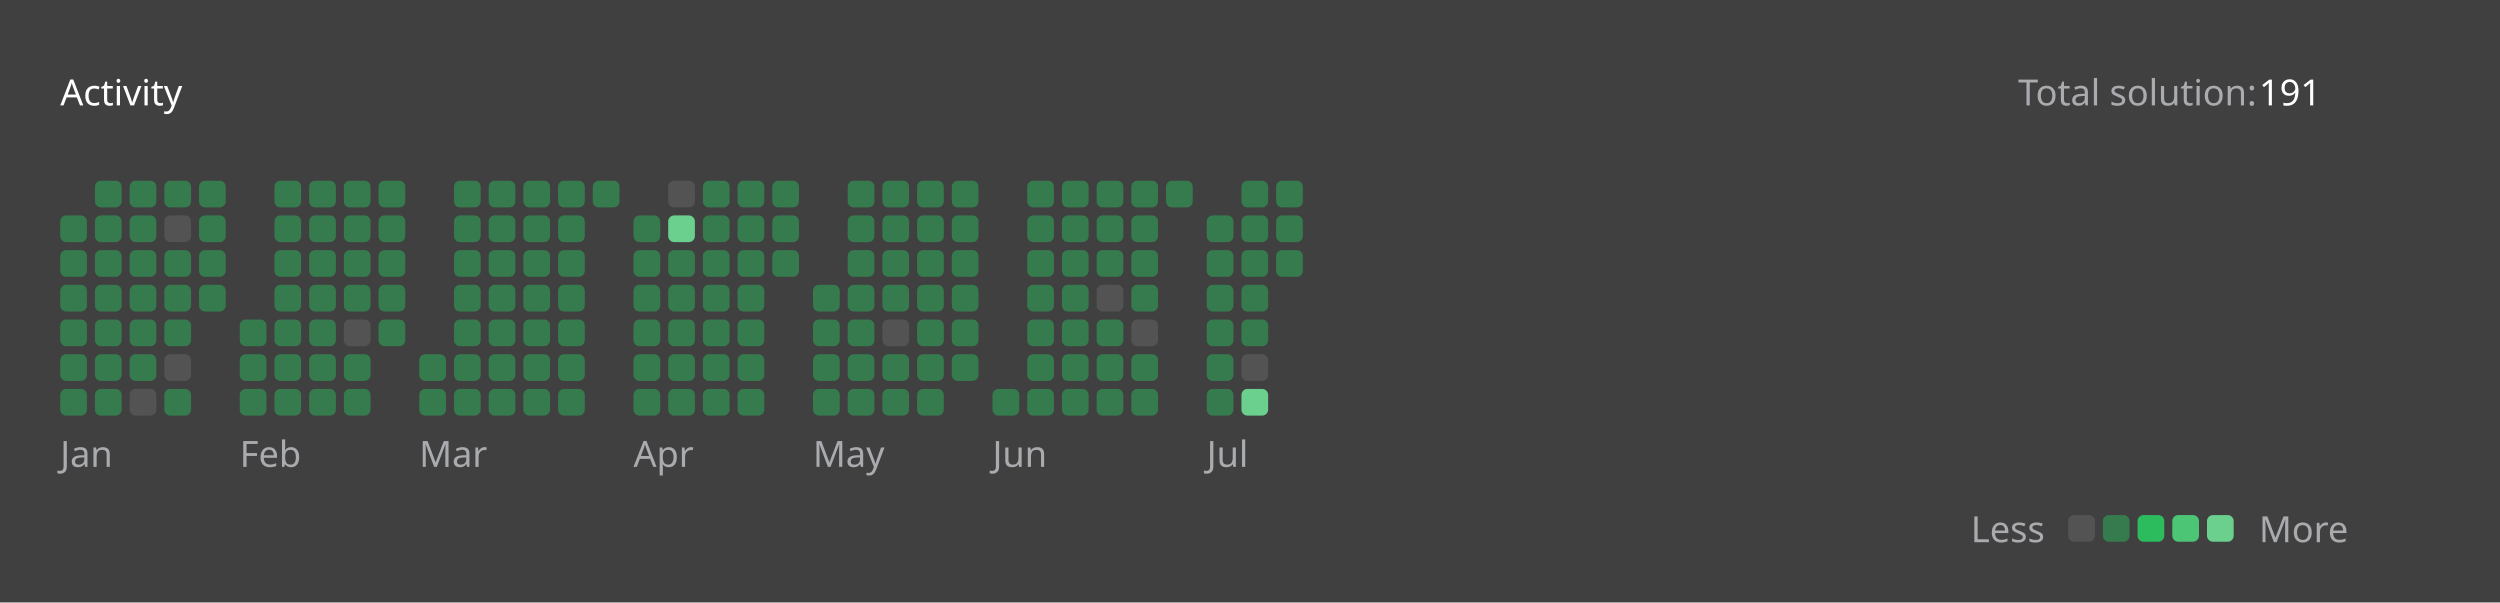
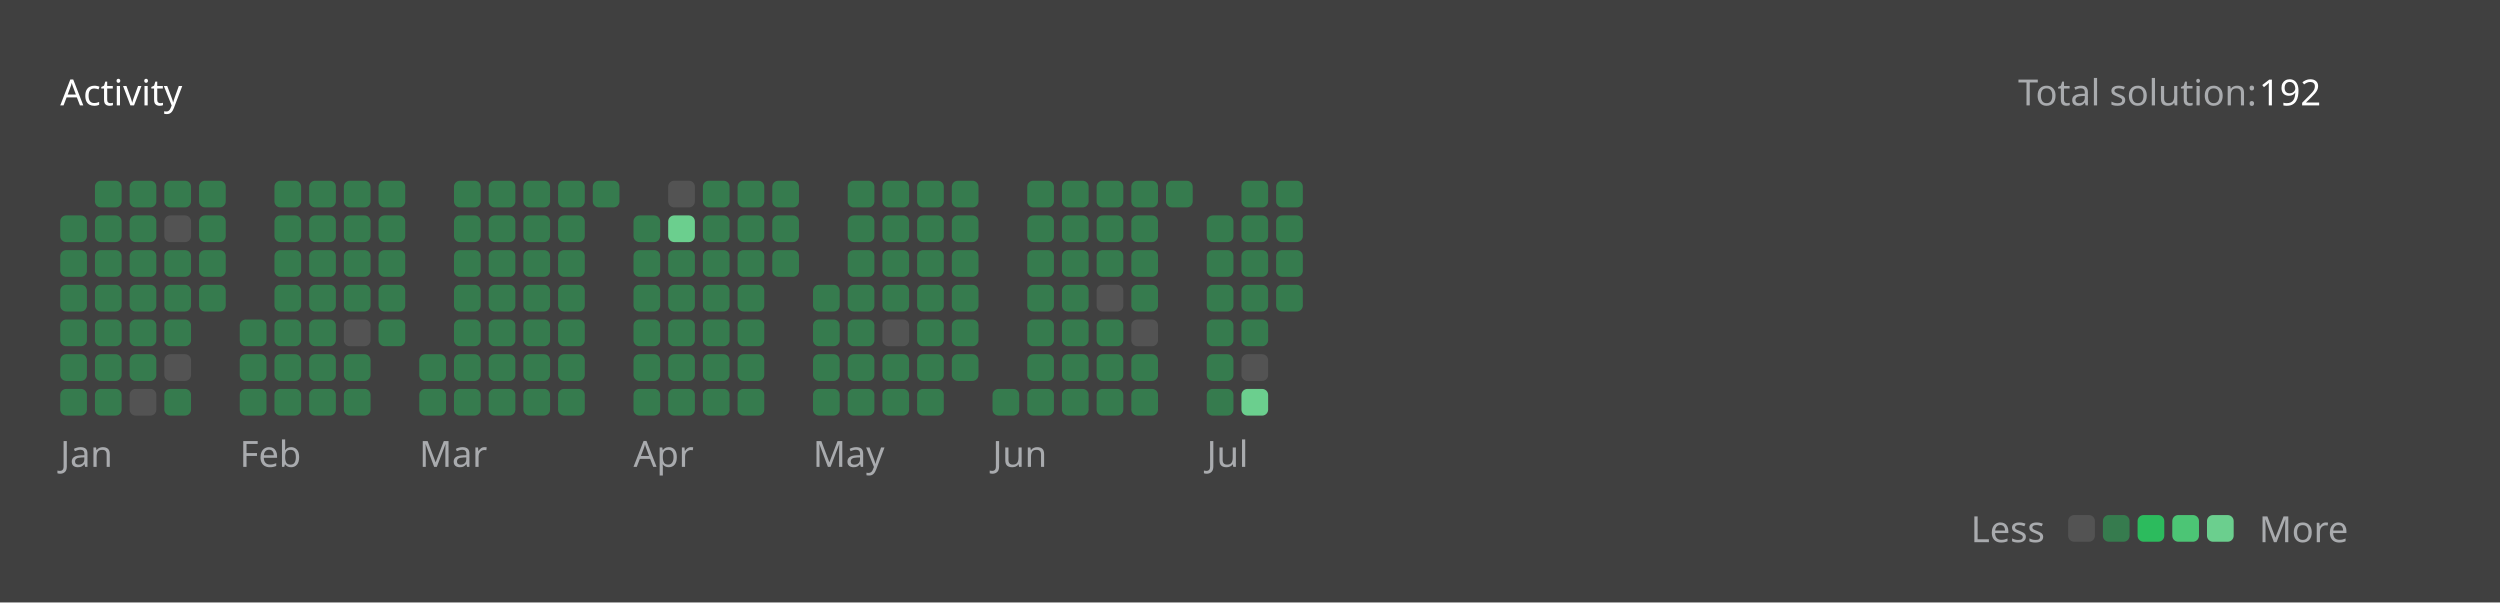
<svg xmlns="http://www.w3.org/2000/svg" version="1.1" height="200" width="830" viewBox="0 0 830 200">
  <style>*{font-family: "Segoe UI", Tahoma, Geneva, Verdana, sans-serif;}</style>
  <style>.title{font-weight: 500;font-size: 1rem;}</style>
  <style>.rotate-90{transform: rotate(-90deg);transform-origin: center;transform-box: fill-box;}</style>
  <style>.state{font-size: .75rem;}</style>
  <style>.light{color: #ffffff;fill: #ffffff;}</style>
  <style>.light-gray{color: #eff2f699;fill: #eff2f699;}</style>
  <style>.dark-gray{color: #ebebf54d;fill: #ebebf54d;}</style>
  <style>.gray{color: #747474;fill: #747474;}</style>
  <style>.orange{color: #ffa116;fill: #ffa116;}</style>
  <style>.background{color: #404040;fill: #404040;}</style>
  <style>.level-1-block{fill: #ffffff1a;}</style>
  <style>.level-2-block{fill: #2cb55d80;}</style>
  <style>.level-3-block{fill: #2cbb5dff;}</style>
  <style>.level-4-block{fill: #4cc575ff;}</style>
  <style>.level-5-block{fill: #6bcf8eff;}</style>
  <rect fill="#404040" x="0" y="0" width="830" height="200" rx="0.5rem" />
  <g text-anchor="start" text-decoration="1" class="title">
    <text x="20" y="35">
      <tspan class="light">Activity</tspan>
      <tspan class="orange" />
    </text>
  </g>
  <g class="state">
    <text x="670" y="35" class="light-gray"> Total solution: </text>
-     <text x="750" y="35" class="light"> 191 </text>
+     <text x="750" y="35" class="light"> 192 </text>
    <text x="678.88" y="180" class="light-gray" text-anchor="end">Less</text>
    <rect x="686.64" y="171" width="8.86" height="8.86" rx="2" ry="2" class="level-1-block" />
    <rect x="698.16" y="171" width="8.86" height="8.86" rx="2" ry="2" class="level-2-block" />
    <rect x="709.68" y="171" width="8.86" height="8.86" rx="2" ry="2" class="level-3-block" />
    <rect x="721.2" y="171" width="8.86" height="8.86" rx="2" ry="2" class="level-4-block" />
    <rect x="732.72" y="171" width="8.86" height="8.86" rx="2" ry="2" class="level-5-block" />
    <text x="750" y="180" class="light-gray">More</text>
  </g>
  <g x="20" y="60">
    <g x="20" y="60">
      <g x="20.0" y="60">
        <rect x="20.0" y="71.52" width="8.86" height="8.86" rx="2" ry="2" class="level-2-block" />
        <rect x="20.0" y="83.04" width="8.86" height="8.86" rx="2" ry="2" class="level-2-block" />
        <rect x="20.0" y="94.56" width="8.86" height="8.86" rx="2" ry="2" class="level-2-block" />
        <rect x="20.0" y="106.08" width="8.86" height="8.86" rx="2" ry="2" class="level-2-block" />
        <rect x="20.0" y="117.6" width="8.86" height="8.86" rx="2" ry="2" class="level-2-block" />
        <rect x="20.0" y="129.12" width="8.86" height="8.86" rx="2" ry="2" class="level-2-block" />
      </g>
      <g x="31.52" y="60">
        <rect x="31.52" y="60.0" width="8.86" height="8.86" rx="2" ry="2" class="level-2-block" />
        <rect x="31.52" y="71.52" width="8.86" height="8.86" rx="2" ry="2" class="level-2-block" />
        <rect x="31.52" y="83.04" width="8.86" height="8.86" rx="2" ry="2" class="level-2-block" />
        <rect x="31.52" y="94.56" width="8.86" height="8.86" rx="2" ry="2" class="level-2-block" />
        <rect x="31.52" y="106.08" width="8.86" height="8.86" rx="2" ry="2" class="level-2-block" />
        <rect x="31.52" y="117.6" width="8.86" height="8.86" rx="2" ry="2" class="level-2-block" />
        <rect x="31.52" y="129.12" width="8.86" height="8.86" rx="2" ry="2" class="level-2-block" />
      </g>
      <g x="43.04" y="60">
        <rect x="43.04" y="60.0" width="8.86" height="8.86" rx="2" ry="2" class="level-2-block" />
        <rect x="43.04" y="71.52" width="8.86" height="8.86" rx="2" ry="2" class="level-2-block" />
        <rect x="43.04" y="83.04" width="8.86" height="8.86" rx="2" ry="2" class="level-2-block" />
        <rect x="43.04" y="94.56" width="8.86" height="8.86" rx="2" ry="2" class="level-2-block" />
        <rect x="43.04" y="106.08" width="8.86" height="8.86" rx="2" ry="2" class="level-2-block" />
        <rect x="43.04" y="117.6" width="8.86" height="8.86" rx="2" ry="2" class="level-2-block" />
        <rect x="43.04" y="129.12" width="8.86" height="8.86" rx="2" ry="2" class="level-1-block" />
      </g>
      <g x="54.56" y="60">
        <rect x="54.56" y="60.0" width="8.86" height="8.86" rx="2" ry="2" class="level-2-block" />
        <rect x="54.56" y="71.52" width="8.86" height="8.86" rx="2" ry="2" class="level-1-block" />
        <rect x="54.56" y="83.04" width="8.86" height="8.86" rx="2" ry="2" class="level-2-block" />
        <rect x="54.56" y="94.56" width="8.86" height="8.86" rx="2" ry="2" class="level-2-block" />
        <rect x="54.56" y="106.08" width="8.86" height="8.86" rx="2" ry="2" class="level-2-block" />
        <rect x="54.56" y="117.6" width="8.86" height="8.86" rx="2" ry="2" class="level-1-block" />
        <rect x="54.56" y="129.12" width="8.86" height="8.86" rx="2" ry="2" class="level-2-block" />
      </g>
      <g x="66.08" y="60">
        <rect x="66.08" y="60.0" width="8.86" height="8.86" rx="2" ry="2" class="level-2-block" />
        <rect x="66.08" y="71.52" width="8.86" height="8.86" rx="2" ry="2" class="level-2-block" />
        <rect x="66.08" y="83.04" width="8.86" height="8.86" rx="2" ry="2" class="level-2-block" />
        <rect x="66.08" y="94.56" width="8.86" height="8.86" rx="2" ry="2" class="level-2-block" />
      </g>
      <text x="20.0" y="155" class="light-gray state">Jan</text>
    </g>
  </g>
  <g x="79.6" y="60">
    <g x="79.6" y="60">
      <g x="79.6" y="60">
        <rect x="79.6" y="106.08" width="8.86" height="8.86" rx="2" ry="2" class="level-2-block" />
        <rect x="79.6" y="117.6" width="8.86" height="8.86" rx="2" ry="2" class="level-2-block" />
        <rect x="79.6" y="129.12" width="8.86" height="8.86" rx="2" ry="2" class="level-2-block" />
      </g>
      <g x="91.12" y="60">
        <rect x="91.12" y="60.0" width="8.86" height="8.86" rx="2" ry="2" class="level-2-block" />
        <rect x="91.12" y="71.52" width="8.86" height="8.86" rx="2" ry="2" class="level-2-block" />
        <rect x="91.12" y="83.04" width="8.86" height="8.86" rx="2" ry="2" class="level-2-block" />
        <rect x="91.12" y="94.56" width="8.86" height="8.86" rx="2" ry="2" class="level-2-block" />
        <rect x="91.12" y="106.08" width="8.86" height="8.86" rx="2" ry="2" class="level-2-block" />
        <rect x="91.12" y="117.6" width="8.86" height="8.86" rx="2" ry="2" class="level-2-block" />
        <rect x="91.12" y="129.12" width="8.86" height="8.86" rx="2" ry="2" class="level-2-block" />
      </g>
      <g x="102.64" y="60">
        <rect x="102.64" y="60.0" width="8.86" height="8.86" rx="2" ry="2" class="level-2-block" />
        <rect x="102.64" y="71.52" width="8.86" height="8.86" rx="2" ry="2" class="level-2-block" />
        <rect x="102.64" y="83.04" width="8.86" height="8.86" rx="2" ry="2" class="level-2-block" />
        <rect x="102.64" y="94.56" width="8.86" height="8.86" rx="2" ry="2" class="level-2-block" />
        <rect x="102.64" y="106.08" width="8.86" height="8.86" rx="2" ry="2" class="level-2-block" />
        <rect x="102.64" y="117.6" width="8.86" height="8.86" rx="2" ry="2" class="level-2-block" />
        <rect x="102.64" y="129.12" width="8.86" height="8.86" rx="2" ry="2" class="level-2-block" />
      </g>
      <g x="114.16" y="60">
        <rect x="114.16" y="60.0" width="8.86" height="8.86" rx="2" ry="2" class="level-2-block" />
        <rect x="114.16" y="71.52" width="8.86" height="8.86" rx="2" ry="2" class="level-2-block" />
        <rect x="114.16" y="83.04" width="8.86" height="8.86" rx="2" ry="2" class="level-2-block" />
        <rect x="114.16" y="94.56" width="8.86" height="8.86" rx="2" ry="2" class="level-2-block" />
        <rect x="114.16" y="106.08" width="8.86" height="8.86" rx="2" ry="2" class="level-1-block" />
        <rect x="114.16" y="117.6" width="8.86" height="8.86" rx="2" ry="2" class="level-2-block" />
        <rect x="114.16" y="129.12" width="8.86" height="8.86" rx="2" ry="2" class="level-2-block" />
      </g>
      <g x="125.68" y="60">
        <rect x="125.68" y="60.0" width="8.86" height="8.86" rx="2" ry="2" class="level-2-block" />
        <rect x="125.68" y="71.52" width="8.86" height="8.86" rx="2" ry="2" class="level-2-block" />
        <rect x="125.68" y="83.04" width="8.86" height="8.86" rx="2" ry="2" class="level-2-block" />
        <rect x="125.68" y="94.56" width="8.86" height="8.86" rx="2" ry="2" class="level-2-block" />
        <rect x="125.68" y="106.08" width="8.86" height="8.86" rx="2" ry="2" class="level-2-block" />
      </g>
      <text x="79.6" y="155" class="light-gray state">Feb</text>
    </g>
  </g>
  <g x="139.2" y="60">
    <g x="139.2" y="60">
      <g x="139.2" y="60">
        <rect x="139.2" y="117.6" width="8.86" height="8.86" rx="2" ry="2" class="level-2-block" />
        <rect x="139.2" y="129.12" width="8.86" height="8.86" rx="2" ry="2" class="level-2-block" />
      </g>
      <g x="150.72" y="60">
        <rect x="150.72" y="60.0" width="8.86" height="8.86" rx="2" ry="2" class="level-2-block" />
        <rect x="150.72" y="71.52" width="8.86" height="8.86" rx="2" ry="2" class="level-2-block" />
        <rect x="150.72" y="83.04" width="8.86" height="8.86" rx="2" ry="2" class="level-2-block" />
        <rect x="150.72" y="94.56" width="8.86" height="8.86" rx="2" ry="2" class="level-2-block" />
        <rect x="150.72" y="106.08" width="8.86" height="8.86" rx="2" ry="2" class="level-2-block" />
        <rect x="150.72" y="117.6" width="8.86" height="8.86" rx="2" ry="2" class="level-2-block" />
        <rect x="150.72" y="129.12" width="8.86" height="8.86" rx="2" ry="2" class="level-2-block" />
      </g>
      <g x="162.24" y="60">
        <rect x="162.24" y="60.0" width="8.86" height="8.86" rx="2" ry="2" class="level-2-block" />
        <rect x="162.24" y="71.52" width="8.86" height="8.86" rx="2" ry="2" class="level-2-block" />
        <rect x="162.24" y="83.04" width="8.86" height="8.86" rx="2" ry="2" class="level-2-block" />
        <rect x="162.24" y="94.56" width="8.86" height="8.86" rx="2" ry="2" class="level-2-block" />
        <rect x="162.24" y="106.08" width="8.86" height="8.86" rx="2" ry="2" class="level-2-block" />
        <rect x="162.24" y="117.6" width="8.86" height="8.86" rx="2" ry="2" class="level-2-block" />
        <rect x="162.24" y="129.12" width="8.86" height="8.86" rx="2" ry="2" class="level-2-block" />
      </g>
      <g x="173.76" y="60">
        <rect x="173.76" y="60.0" width="8.86" height="8.86" rx="2" ry="2" class="level-2-block" />
        <rect x="173.76" y="71.52" width="8.86" height="8.86" rx="2" ry="2" class="level-2-block" />
        <rect x="173.76" y="83.04" width="8.86" height="8.86" rx="2" ry="2" class="level-2-block" />
        <rect x="173.76" y="94.56" width="8.86" height="8.86" rx="2" ry="2" class="level-2-block" />
        <rect x="173.76" y="106.08" width="8.86" height="8.86" rx="2" ry="2" class="level-2-block" />
        <rect x="173.76" y="117.6" width="8.86" height="8.86" rx="2" ry="2" class="level-2-block" />
        <rect x="173.76" y="129.12" width="8.86" height="8.86" rx="2" ry="2" class="level-2-block" />
      </g>
      <g x="185.28" y="60">
        <rect x="185.28" y="60.0" width="8.86" height="8.86" rx="2" ry="2" class="level-2-block" />
        <rect x="185.28" y="71.52" width="8.86" height="8.86" rx="2" ry="2" class="level-2-block" />
        <rect x="185.28" y="83.04" width="8.86" height="8.86" rx="2" ry="2" class="level-2-block" />
        <rect x="185.28" y="94.56" width="8.86" height="8.86" rx="2" ry="2" class="level-2-block" />
        <rect x="185.28" y="106.08" width="8.86" height="8.86" rx="2" ry="2" class="level-2-block" />
        <rect x="185.28" y="117.6" width="8.86" height="8.86" rx="2" ry="2" class="level-2-block" />
        <rect x="185.28" y="129.12" width="8.86" height="8.86" rx="2" ry="2" class="level-2-block" />
      </g>
      <g x="196.8" y="60">
        <rect x="196.8" y="60.0" width="8.86" height="8.86" rx="2" ry="2" class="level-2-block" />
      </g>
      <text x="139.2" y="155" class="light-gray state">Mar</text>
    </g>
  </g>
  <g x="210.32" y="60">
    <g x="210.32" y="60">
      <g x="210.32" y="60">
        <rect x="210.32" y="71.52" width="8.86" height="8.86" rx="2" ry="2" class="level-2-block" />
        <rect x="210.32" y="83.04" width="8.86" height="8.86" rx="2" ry="2" class="level-2-block" />
        <rect x="210.32" y="94.56" width="8.86" height="8.86" rx="2" ry="2" class="level-2-block" />
        <rect x="210.32" y="106.08" width="8.86" height="8.86" rx="2" ry="2" class="level-2-block" />
        <rect x="210.32" y="117.6" width="8.86" height="8.86" rx="2" ry="2" class="level-2-block" />
        <rect x="210.32" y="129.12" width="8.86" height="8.86" rx="2" ry="2" class="level-2-block" />
      </g>
      <g x="221.84" y="60">
        <rect x="221.84" y="60.0" width="8.86" height="8.86" rx="2" ry="2" class="level-1-block" />
        <rect x="221.84" y="71.52" width="8.86" height="8.86" rx="2" ry="2" class="level-5-block" />
        <rect x="221.84" y="83.04" width="8.86" height="8.86" rx="2" ry="2" class="level-2-block" />
        <rect x="221.84" y="94.56" width="8.86" height="8.86" rx="2" ry="2" class="level-2-block" />
        <rect x="221.84" y="106.08" width="8.86" height="8.86" rx="2" ry="2" class="level-2-block" />
        <rect x="221.84" y="117.6" width="8.86" height="8.86" rx="2" ry="2" class="level-2-block" />
        <rect x="221.84" y="129.12" width="8.86" height="8.86" rx="2" ry="2" class="level-2-block" />
      </g>
      <g x="233.36" y="60">
        <rect x="233.36" y="60.0" width="8.86" height="8.86" rx="2" ry="2" class="level-2-block" />
        <rect x="233.36" y="71.52" width="8.86" height="8.86" rx="2" ry="2" class="level-2-block" />
        <rect x="233.36" y="83.04" width="8.86" height="8.86" rx="2" ry="2" class="level-2-block" />
        <rect x="233.36" y="94.56" width="8.86" height="8.86" rx="2" ry="2" class="level-2-block" />
        <rect x="233.36" y="106.08" width="8.86" height="8.86" rx="2" ry="2" class="level-2-block" />
        <rect x="233.36" y="117.6" width="8.86" height="8.86" rx="2" ry="2" class="level-2-block" />
        <rect x="233.36" y="129.12" width="8.86" height="8.86" rx="2" ry="2" class="level-2-block" />
      </g>
      <g x="244.88" y="60">
        <rect x="244.88" y="60.0" width="8.86" height="8.86" rx="2" ry="2" class="level-2-block" />
        <rect x="244.88" y="71.52" width="8.86" height="8.86" rx="2" ry="2" class="level-2-block" />
        <rect x="244.88" y="83.04" width="8.86" height="8.86" rx="2" ry="2" class="level-2-block" />
        <rect x="244.88" y="94.56" width="8.86" height="8.86" rx="2" ry="2" class="level-2-block" />
        <rect x="244.88" y="106.08" width="8.86" height="8.86" rx="2" ry="2" class="level-2-block" />
        <rect x="244.88" y="117.6" width="8.86" height="8.86" rx="2" ry="2" class="level-2-block" />
        <rect x="244.88" y="129.12" width="8.86" height="8.86" rx="2" ry="2" class="level-2-block" />
      </g>
      <g x="256.4" y="60">
        <rect x="256.4" y="60.0" width="8.86" height="8.86" rx="2" ry="2" class="level-2-block" />
        <rect x="256.4" y="71.52" width="8.86" height="8.86" rx="2" ry="2" class="level-2-block" />
        <rect x="256.4" y="83.04" width="8.86" height="8.86" rx="2" ry="2" class="level-2-block" />
      </g>
      <text x="210.32" y="155" class="light-gray state">Apr</text>
    </g>
  </g>
  <g x="269.92" y="60">
    <g x="269.92" y="60">
      <g x="269.92" y="60">
        <rect x="269.92" y="94.56" width="8.86" height="8.86" rx="2" ry="2" class="level-2-block" />
        <rect x="269.92" y="106.08" width="8.86" height="8.86" rx="2" ry="2" class="level-2-block" />
        <rect x="269.92" y="117.6" width="8.86" height="8.86" rx="2" ry="2" class="level-2-block" />
        <rect x="269.92" y="129.12" width="8.86" height="8.86" rx="2" ry="2" class="level-2-block" />
      </g>
      <g x="281.44" y="60">
        <rect x="281.44" y="60.0" width="8.86" height="8.86" rx="2" ry="2" class="level-2-block" />
        <rect x="281.44" y="71.52" width="8.86" height="8.86" rx="2" ry="2" class="level-2-block" />
        <rect x="281.44" y="83.04" width="8.86" height="8.86" rx="2" ry="2" class="level-2-block" />
        <rect x="281.44" y="94.56" width="8.86" height="8.86" rx="2" ry="2" class="level-2-block" />
        <rect x="281.44" y="106.08" width="8.86" height="8.86" rx="2" ry="2" class="level-2-block" />
        <rect x="281.44" y="117.6" width="8.86" height="8.86" rx="2" ry="2" class="level-2-block" />
        <rect x="281.44" y="129.12" width="8.86" height="8.86" rx="2" ry="2" class="level-2-block" />
      </g>
      <g x="292.96" y="60">
        <rect x="292.96" y="60.0" width="8.86" height="8.86" rx="2" ry="2" class="level-2-block" />
        <rect x="292.96" y="71.52" width="8.86" height="8.86" rx="2" ry="2" class="level-2-block" />
        <rect x="292.96" y="83.04" width="8.86" height="8.86" rx="2" ry="2" class="level-2-block" />
        <rect x="292.96" y="94.56" width="8.86" height="8.86" rx="2" ry="2" class="level-2-block" />
        <rect x="292.96" y="106.08" width="8.86" height="8.86" rx="2" ry="2" class="level-1-block" />
        <rect x="292.96" y="117.6" width="8.86" height="8.86" rx="2" ry="2" class="level-2-block" />
        <rect x="292.96" y="129.12" width="8.86" height="8.86" rx="2" ry="2" class="level-2-block" />
      </g>
      <g x="304.48" y="60">
        <rect x="304.48" y="60.0" width="8.86" height="8.86" rx="2" ry="2" class="level-2-block" />
        <rect x="304.48" y="71.52" width="8.86" height="8.86" rx="2" ry="2" class="level-2-block" />
        <rect x="304.48" y="83.04" width="8.86" height="8.86" rx="2" ry="2" class="level-2-block" />
        <rect x="304.48" y="94.56" width="8.86" height="8.86" rx="2" ry="2" class="level-2-block" />
        <rect x="304.48" y="106.08" width="8.86" height="8.86" rx="2" ry="2" class="level-2-block" />
        <rect x="304.48" y="117.6" width="8.86" height="8.86" rx="2" ry="2" class="level-2-block" />
        <rect x="304.48" y="129.12" width="8.86" height="8.86" rx="2" ry="2" class="level-2-block" />
      </g>
      <g x="316" y="60">
        <rect x="316" y="60.0" width="8.86" height="8.86" rx="2" ry="2" class="level-2-block" />
        <rect x="316" y="71.52" width="8.86" height="8.86" rx="2" ry="2" class="level-2-block" />
        <rect x="316" y="83.04" width="8.86" height="8.86" rx="2" ry="2" class="level-2-block" />
        <rect x="316" y="94.56" width="8.86" height="8.86" rx="2" ry="2" class="level-2-block" />
        <rect x="316" y="106.08" width="8.86" height="8.86" rx="2" ry="2" class="level-2-block" />
        <rect x="316" y="117.6" width="8.86" height="8.86" rx="2" ry="2" class="level-2-block" />
      </g>
      <text x="269.92" y="155" class="light-gray state">May</text>
    </g>
  </g>
  <g x="329.52" y="60">
    <g x="329.52" y="60">
      <g x="329.52" y="60">
        <rect x="329.52" y="129.12" width="8.86" height="8.86" rx="2" ry="2" class="level-2-block" />
      </g>
      <g x="341.04" y="60">
        <rect x="341.04" y="60.0" width="8.86" height="8.86" rx="2" ry="2" class="level-2-block" />
        <rect x="341.04" y="71.52" width="8.86" height="8.86" rx="2" ry="2" class="level-2-block" />
        <rect x="341.04" y="83.04" width="8.86" height="8.86" rx="2" ry="2" class="level-2-block" />
        <rect x="341.04" y="94.56" width="8.86" height="8.86" rx="2" ry="2" class="level-2-block" />
        <rect x="341.04" y="106.08" width="8.86" height="8.86" rx="2" ry="2" class="level-2-block" />
        <rect x="341.04" y="117.6" width="8.86" height="8.86" rx="2" ry="2" class="level-2-block" />
        <rect x="341.04" y="129.12" width="8.86" height="8.86" rx="2" ry="2" class="level-2-block" />
      </g>
      <g x="352.56" y="60">
        <rect x="352.56" y="60.0" width="8.86" height="8.86" rx="2" ry="2" class="level-2-block" />
        <rect x="352.56" y="71.52" width="8.86" height="8.86" rx="2" ry="2" class="level-2-block" />
        <rect x="352.56" y="83.04" width="8.86" height="8.86" rx="2" ry="2" class="level-2-block" />
        <rect x="352.56" y="94.56" width="8.86" height="8.86" rx="2" ry="2" class="level-2-block" />
        <rect x="352.56" y="106.08" width="8.86" height="8.86" rx="2" ry="2" class="level-2-block" />
        <rect x="352.56" y="117.6" width="8.86" height="8.86" rx="2" ry="2" class="level-2-block" />
        <rect x="352.56" y="129.12" width="8.86" height="8.86" rx="2" ry="2" class="level-2-block" />
      </g>
      <g x="364.08" y="60">
        <rect x="364.08" y="60.0" width="8.86" height="8.86" rx="2" ry="2" class="level-2-block" />
        <rect x="364.08" y="71.52" width="8.86" height="8.86" rx="2" ry="2" class="level-2-block" />
        <rect x="364.08" y="83.04" width="8.86" height="8.86" rx="2" ry="2" class="level-2-block" />
        <rect x="364.08" y="94.56" width="8.86" height="8.86" rx="2" ry="2" class="level-1-block" />
        <rect x="364.08" y="106.08" width="8.86" height="8.86" rx="2" ry="2" class="level-2-block" />
        <rect x="364.08" y="117.6" width="8.86" height="8.86" rx="2" ry="2" class="level-2-block" />
        <rect x="364.08" y="129.12" width="8.86" height="8.86" rx="2" ry="2" class="level-2-block" />
      </g>
      <g x="375.6" y="60">
        <rect x="375.6" y="60.0" width="8.86" height="8.86" rx="2" ry="2" class="level-2-block" />
        <rect x="375.6" y="71.52" width="8.86" height="8.86" rx="2" ry="2" class="level-2-block" />
        <rect x="375.6" y="83.04" width="8.86" height="8.86" rx="2" ry="2" class="level-2-block" />
        <rect x="375.6" y="94.56" width="8.86" height="8.86" rx="2" ry="2" class="level-2-block" />
        <rect x="375.6" y="106.08" width="8.86" height="8.86" rx="2" ry="2" class="level-1-block" />
        <rect x="375.6" y="117.6" width="8.86" height="8.86" rx="2" ry="2" class="level-2-block" />
        <rect x="375.6" y="129.12" width="8.86" height="8.86" rx="2" ry="2" class="level-2-block" />
      </g>
      <g x="387.12" y="60">
        <rect x="387.12" y="60.0" width="8.86" height="8.86" rx="2" ry="2" class="level-2-block" />
      </g>
      <text x="329.52" y="155" class="light-gray state">Jun</text>
    </g>
  </g>
  <g x="400.64" y="60">
    <g x="400.64" y="60">
      <g x="400.64" y="60">
        <rect x="400.64" y="71.52" width="8.86" height="8.86" rx="2" ry="2" class="level-2-block" />
        <rect x="400.64" y="83.04" width="8.86" height="8.86" rx="2" ry="2" class="level-2-block" />
        <rect x="400.64" y="94.56" width="8.86" height="8.86" rx="2" ry="2" class="level-2-block" />
        <rect x="400.64" y="106.08" width="8.86" height="8.86" rx="2" ry="2" class="level-2-block" />
        <rect x="400.64" y="117.6" width="8.86" height="8.86" rx="2" ry="2" class="level-2-block" />
        <rect x="400.64" y="129.12" width="8.86" height="8.86" rx="2" ry="2" class="level-2-block" />
      </g>
      <g x="412.16" y="60">
        <rect x="412.16" y="60.0" width="8.86" height="8.86" rx="2" ry="2" class="level-2-block" />
        <rect x="412.16" y="71.52" width="8.86" height="8.86" rx="2" ry="2" class="level-2-block" />
        <rect x="412.16" y="83.04" width="8.86" height="8.86" rx="2" ry="2" class="level-2-block" />
        <rect x="412.16" y="94.56" width="8.86" height="8.86" rx="2" ry="2" class="level-2-block" />
        <rect x="412.16" y="106.08" width="8.86" height="8.86" rx="2" ry="2" class="level-2-block" />
        <rect x="412.16" y="117.6" width="8.86" height="8.86" rx="2" ry="2" class="level-1-block" />
        <rect x="412.16" y="129.12" width="8.86" height="8.86" rx="2" ry="2" class="level-5-block" />
      </g>
      <g x="423.68" y="60">
        <rect x="423.68" y="60.0" width="8.86" height="8.86" rx="2" ry="2" class="level-2-block" />
        <rect x="423.68" y="71.52" width="8.86" height="8.86" rx="2" ry="2" class="level-2-block" />
        <rect x="423.68" y="83.04" width="8.86" height="8.86" rx="2" ry="2" class="level-2-block" />
+         <rect x="423.68" y="94.56" width="8.86" height="8.86" rx="2" ry="2" class="level-2-block" />
      </g>
      <text x="400.64" y="155" class="light-gray state">Jul</text>
    </g>
  </g>
</svg>
